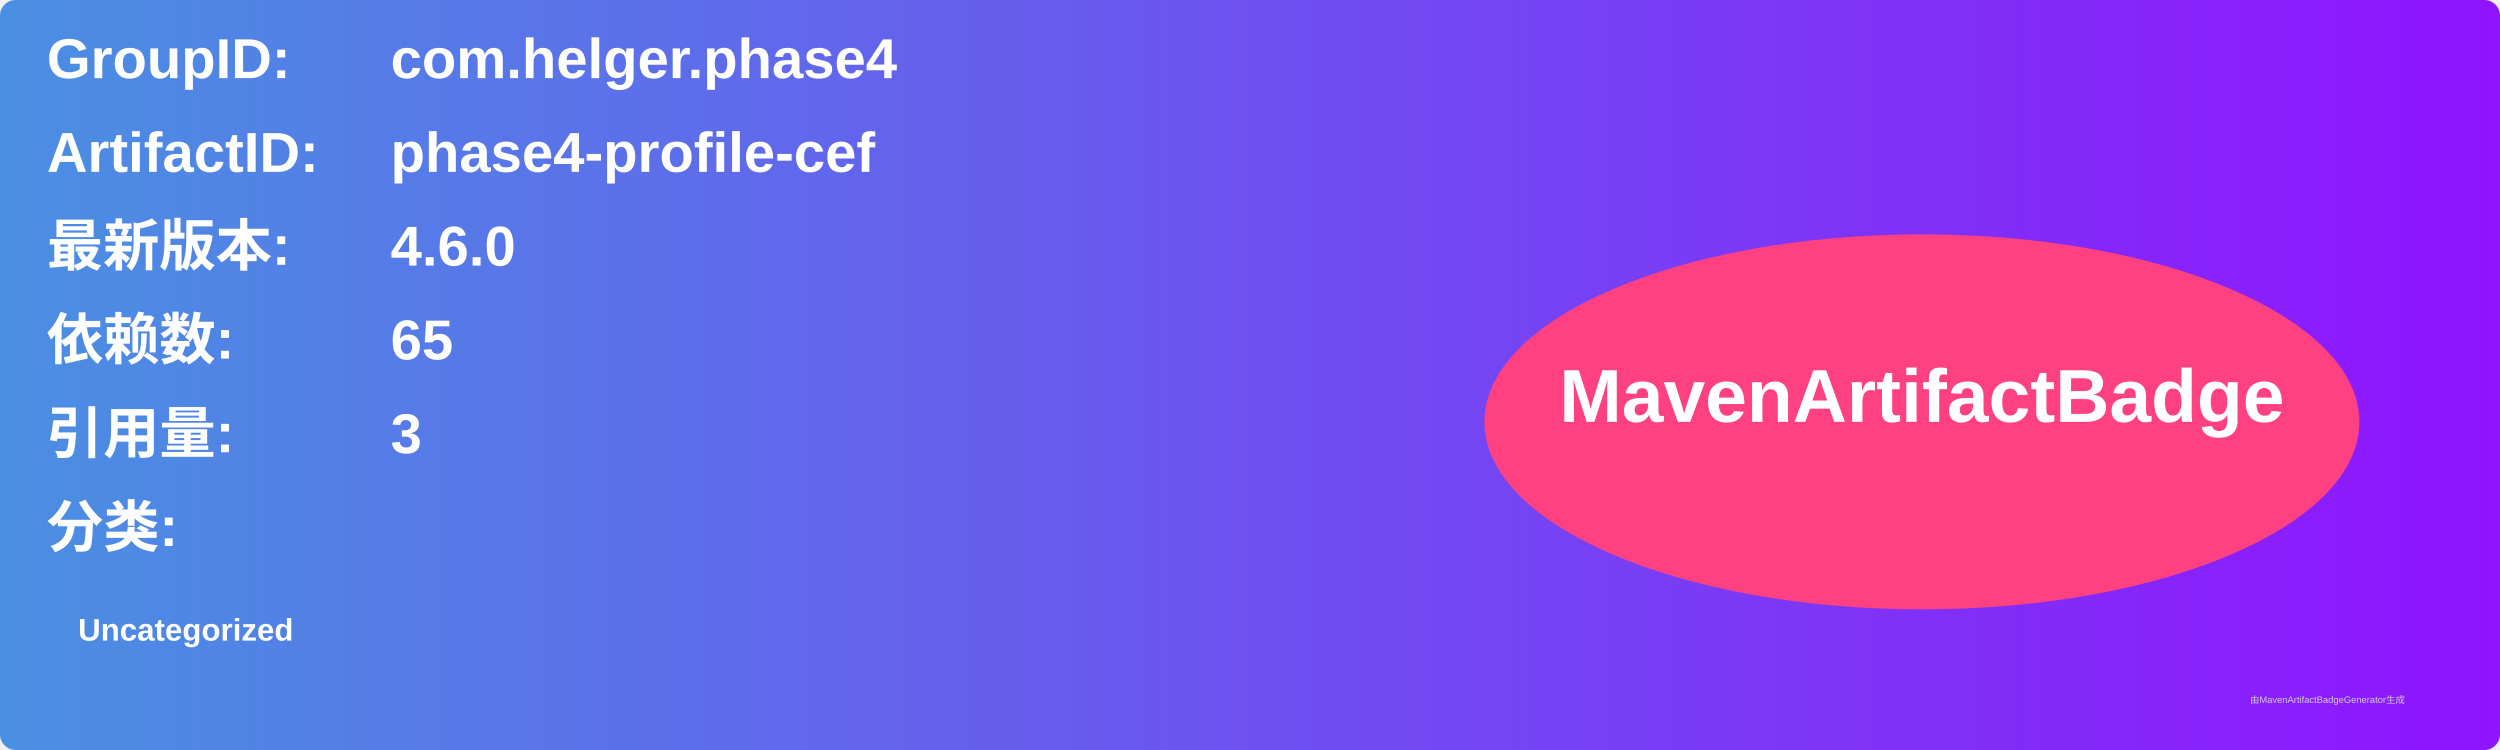
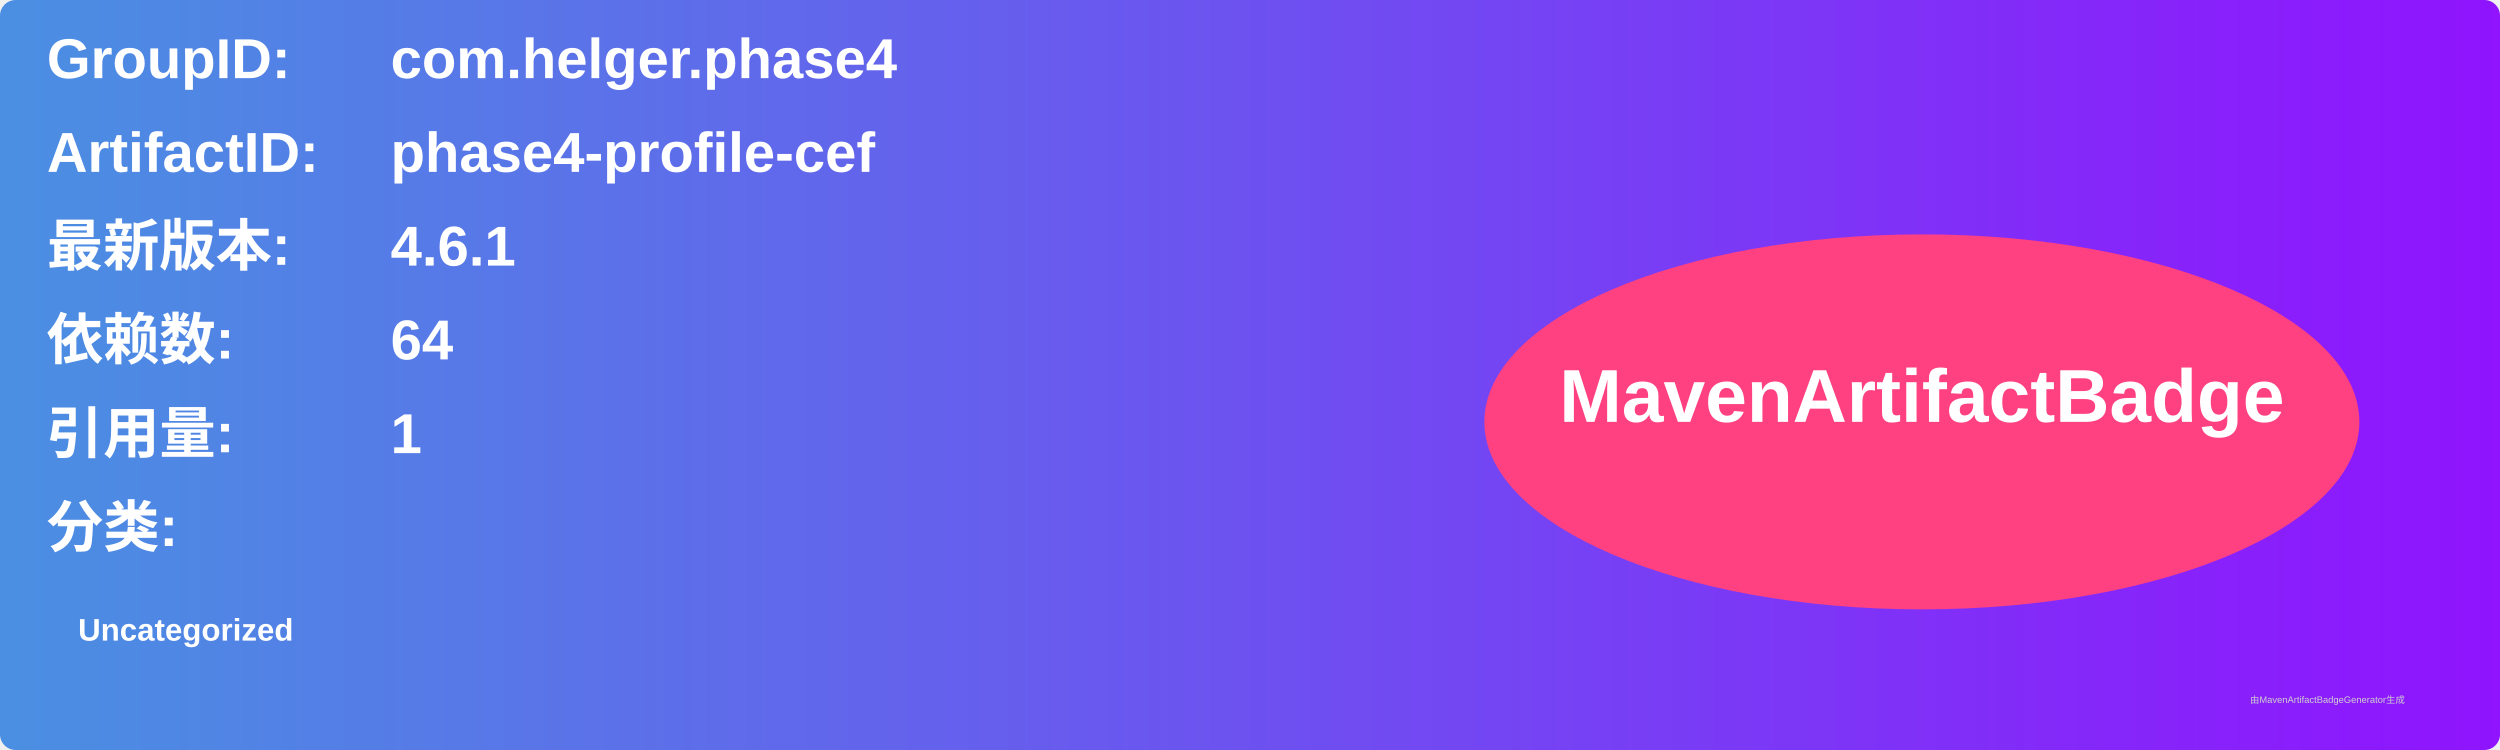
<svg xmlns="http://www.w3.org/2000/svg" width="800" height="240" viewBox="0 0 800 240">
  <linearGradient id="grad" x1="0%" y1="0%" x2="100%" y2="0%">
    <stop offset="0%" stop-color="#4a90e2" />
    <stop offset="100%" stop-color="#9013fe" />
  </linearGradient>
  <rect width="100%" height="100%" rx="5" ry="5" fill="url(#grad)" />
  <g transform="translate(15, 15)">
    <text x="0" y="10" font-family="Arial" font-size="18" fill="white" font-weight="bold" width="260">GroupID:</text>
    <text x="110" y="10" font-family="Arial" font-size="18" fill="white" font-weight="bold" width="460">com.helger.phase4</text>
    <text x="0" y="40" font-family="Arial" font-size="18" fill="white" font-weight="bold" width="260">ArtifactID:</text>
    <text x="110" y="40" font-family="Arial" font-size="18" fill="white" font-weight="bold" width="460">phase4-profile-cef</text>
    <text x="0" y="70" font-family="Arial" font-size="18" fill="white" font-weight="bold">最新版本:</text>
    <text x="110" y="70" font-family="Arial" font-size="18" fill="white" font-weight="bold">
-       <tspan font-weight="bold">4.6.0</tspan>
+       <tspan font-weight="bold">4.6.1</tspan>
    </text>
    <text x="0" y="100" font-family="Arial" font-size="18" fill="white" font-weight="bold">依赖数: </text>
    <text x="110" y="100" font-family="Arial" font-size="18" fill="white">
-       <tspan font-weight="bold">65</tspan>
+       <tspan font-weight="bold">64</tspan>
    </text>
    <text x="0" y="130" font-family="Arial" font-size="18" fill="white" font-weight="bold">引用量: </text>
    <text x="110" y="130" font-family="Arial" font-size="18" fill="white">
-       <tspan font-weight="bold">3</tspan>
+       <tspan font-weight="bold">1</tspan>
    </text>
    <text x="0" y="160" font-family="Arial" font-size="18" fill="white" font-weight="bold">分类:</text>
    <text x="10" y="190" font-family="Arial" font-size="10" fill="white">
      <tspan font-weight="bold">Uncategorized</tspan>
    </text>
    <ellipse cx="600" cy="120" rx="140" ry="60" fill="#ff4081" />
    <text x="600" y="120" text-anchor="middle" font-family="Arial" font-size="24" fill="white" font-weight="bold">MavenArtifactBadge</text>
  </g>
  <text x="720" y="225" font-family="Arial" font-size="3" fill="#d0d0d0">由MavenArtifactBadgeGenerator生成</text>
</svg>
